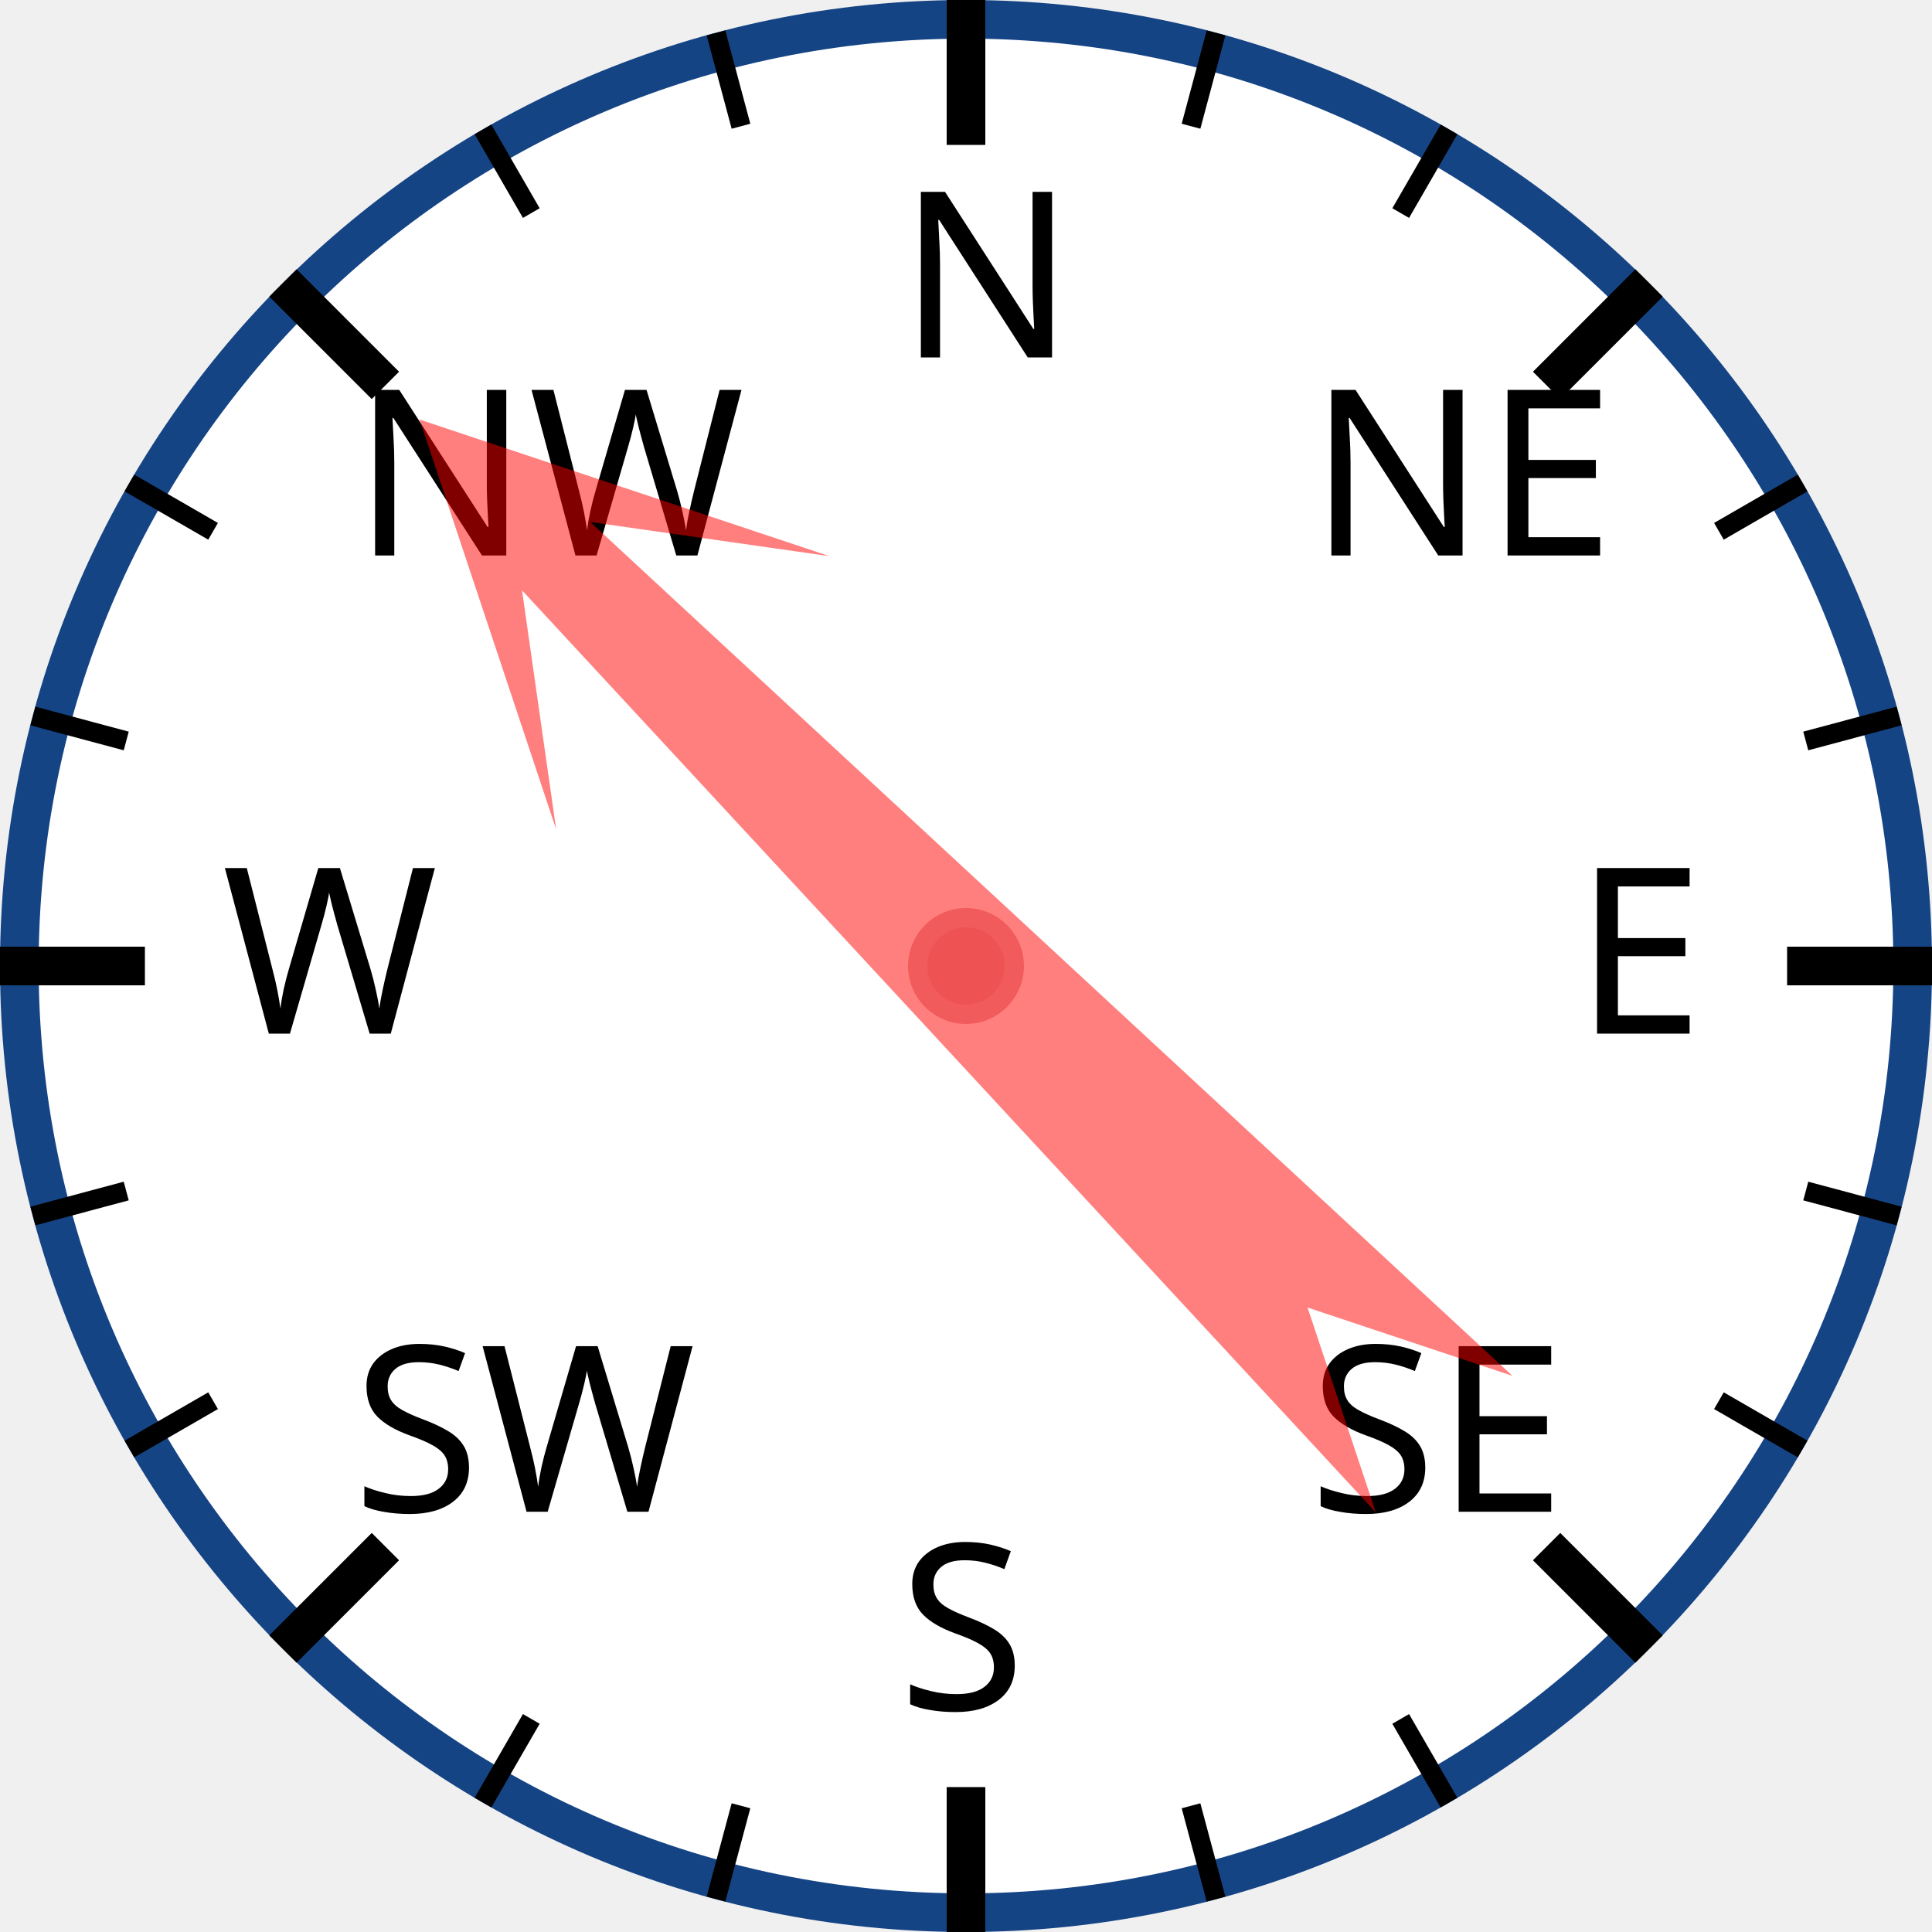
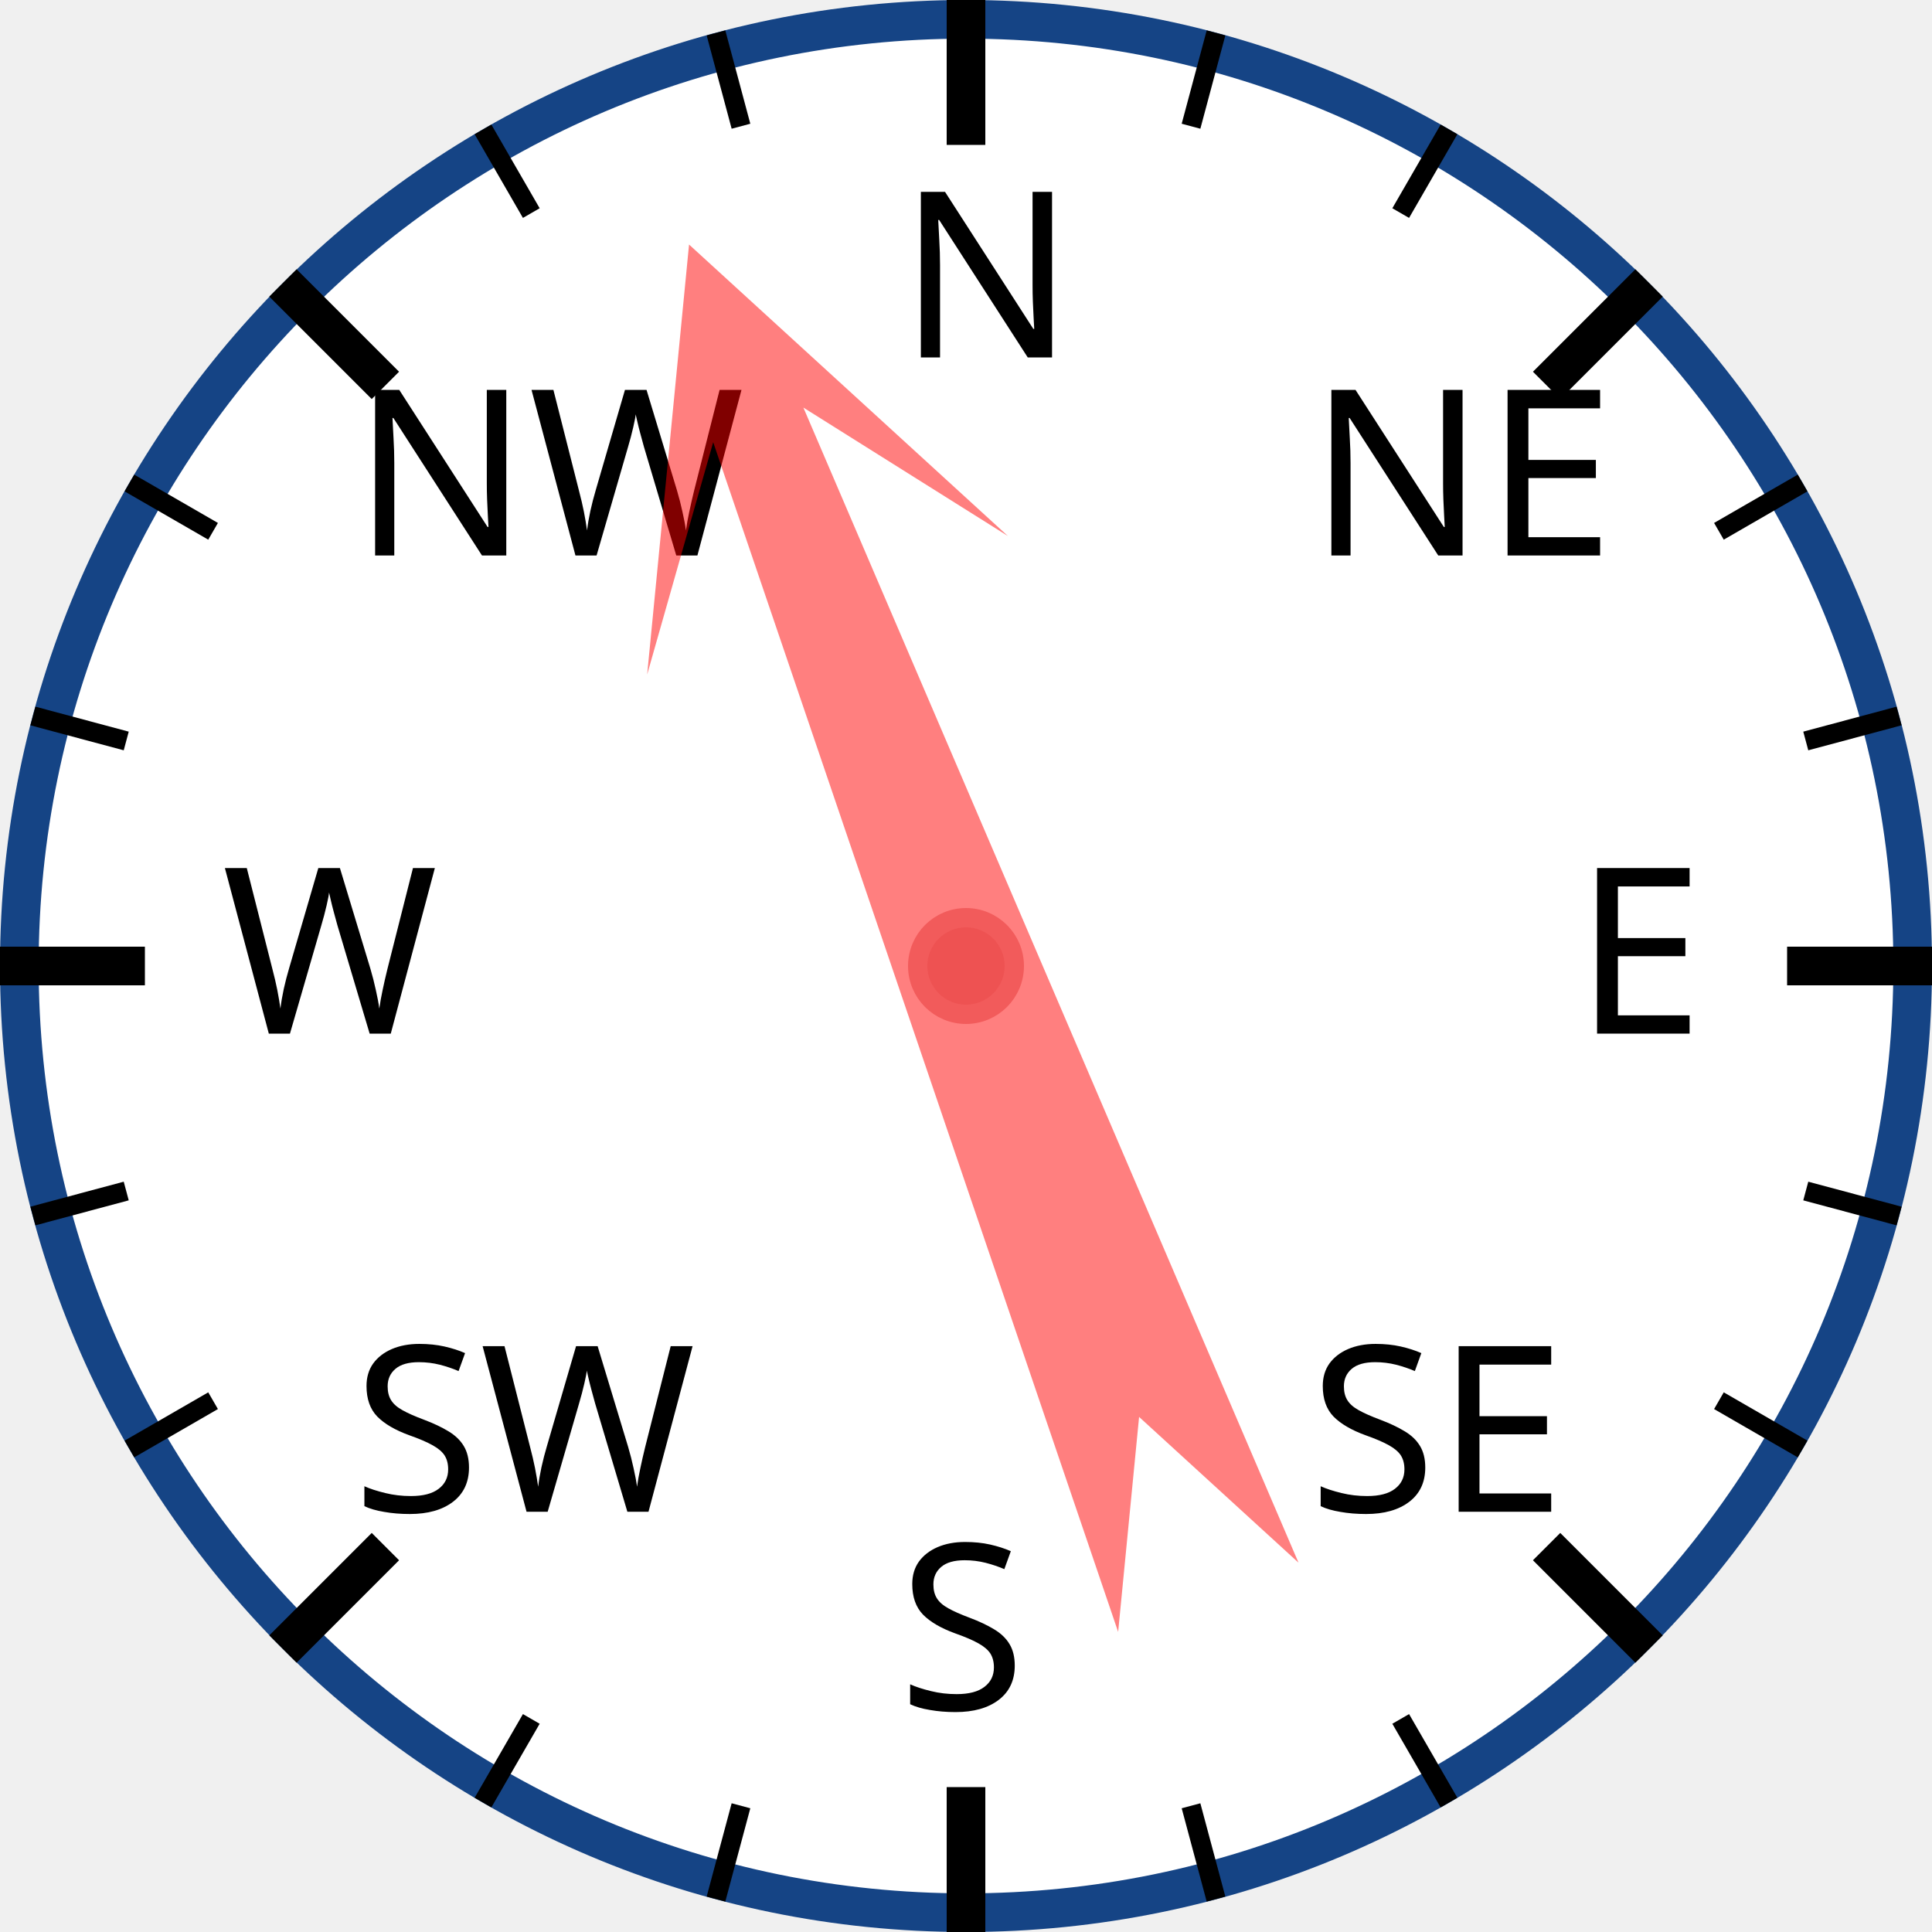
<svg xmlns="http://www.w3.org/2000/svg" width="120px" height="120px" viewBox="0 0 200 200">
  <circle cx="100" cy="100" r="98" style="fill: white; stroke: #154485; stroke-width: 4;" />
  <text x="93.0" y="37.0" style="font-family: sans-serif; font-size: 18pt;">N</text>
  <line x1="100.0" y1="0.0" x2="100.0" y2="15.0" style="stroke: black; stroke-width: 4;" />
  <line x1="74.118" y1="3.407" x2="76.706" y2="13.067" style="stroke: black; stroke-width: 2;" />
  <line x1="50" y1="13.397" x2="55" y2="22.058" style="stroke: black; stroke-width: 2;" />
  <text x="36.503" y="57.503" style="font-family: sans-serif; font-size: 18pt;">NW</text>
  <line x1="29.289" y1="29.289" x2="39.896" y2="39.896" style="stroke: black; stroke-width: 4;" />
  <line x1="13.397" y1="50" x2="22.058" y2="55" style="stroke: black; stroke-width: 2;" />
  <line x1="3.407" y1="74.118" x2="13.067" y2="76.706" style="stroke: black; stroke-width: 2;" />
  <text x="23.0" y="107.0" style="font-family: sans-serif; font-size: 18pt;">W</text>
  <line x1="0.0" y1="100.0" x2="15.0" y2="100.0" style="stroke: black; stroke-width: 4;" />
  <line x1="3.407" y1="125.882" x2="13.067" y2="123.294" style="stroke: black; stroke-width: 2;" />
  <line x1="13.397" y1="150" x2="22.058" y2="145" style="stroke: black; stroke-width: 2;" />
  <text x="36.503" y="156.497" style="font-family: sans-serif; font-size: 18pt;">SW</text>
  <line x1="29.289" y1="170.711" x2="39.896" y2="160.104" style="stroke: black; stroke-width: 4;" />
  <line x1="50" y1="186.603" x2="55" y2="177.942" style="stroke: black; stroke-width: 2;" />
  <line x1="74.118" y1="196.593" x2="76.706" y2="186.933" style="stroke: black; stroke-width: 2;" />
  <text x="93" y="177.0" style="font-family: sans-serif; font-size: 18pt;">S</text>
  <line x1="100" y1="200.0" x2="100" y2="185.0" style="stroke: black; stroke-width: 4;" />
  <line x1="125.882" y1="196.593" x2="123.294" y2="186.933" style="stroke: black; stroke-width: 2;" />
  <line x1="150.0" y1="186.603" x2="145.0" y2="177.942" style="stroke: black; stroke-width: 2;" />
  <text x="135.497" y="156.497" style="font-family: sans-serif; font-size: 18pt;">SE</text>
  <line x1="170.711" y1="170.711" x2="160.104" y2="160.104" style="stroke: black; stroke-width: 4;" />
  <line x1="186.603" y1="150" x2="177.942" y2="145" style="stroke: black; stroke-width: 2;" />
  <line x1="196.593" y1="125.882" x2="186.933" y2="123.294" style="stroke: black; stroke-width: 2;" />
  <text x="163.0" y="107" style="font-family: sans-serif; font-size: 18pt;">E</text>
  <line x1="200.0" y1="100" x2="185.0" y2="100" style="stroke: black; stroke-width: 4;" />
  <line x1="196.593" y1="74.118" x2="186.933" y2="76.706" style="stroke: black; stroke-width: 2;" />
  <line x1="186.603" y1="50" x2="177.942" y2="55" style="stroke: black; stroke-width: 2;" />
  <text x="135.497" y="57.503" style="font-family: sans-serif; font-size: 18pt;">NE</text>
  <line x1="170.711" y1="29.289" x2="160.104" y2="39.896" style="stroke: black; stroke-width: 4;" />
  <line x1="150" y1="13.397" x2="145" y2="22.058" style="stroke: black; stroke-width: 2;" />
  <line x1="125.882" y1="3.407" x2="123.294" y2="13.067" style="stroke: black; stroke-width: 2;" />
-   <polygon points="100 20 120 60 105 40 110 170 100 150 90 170 95 40 80 60" style="fill: red; fill-opacity: 0.5;" transform="rotate(315,100,100)" />
+   <polygon points="100 20 120 60 105 40 110 170 100 150 90 170 95 40 80 60" style="fill: red; fill-opacity: 0.5;" transform="rotate(339,100,100)" />
  <circle cx="100" cy="100" r="5" style="fill: #EE5252; stroke: #F25B5B; stroke-width: 2;" />
</svg>
